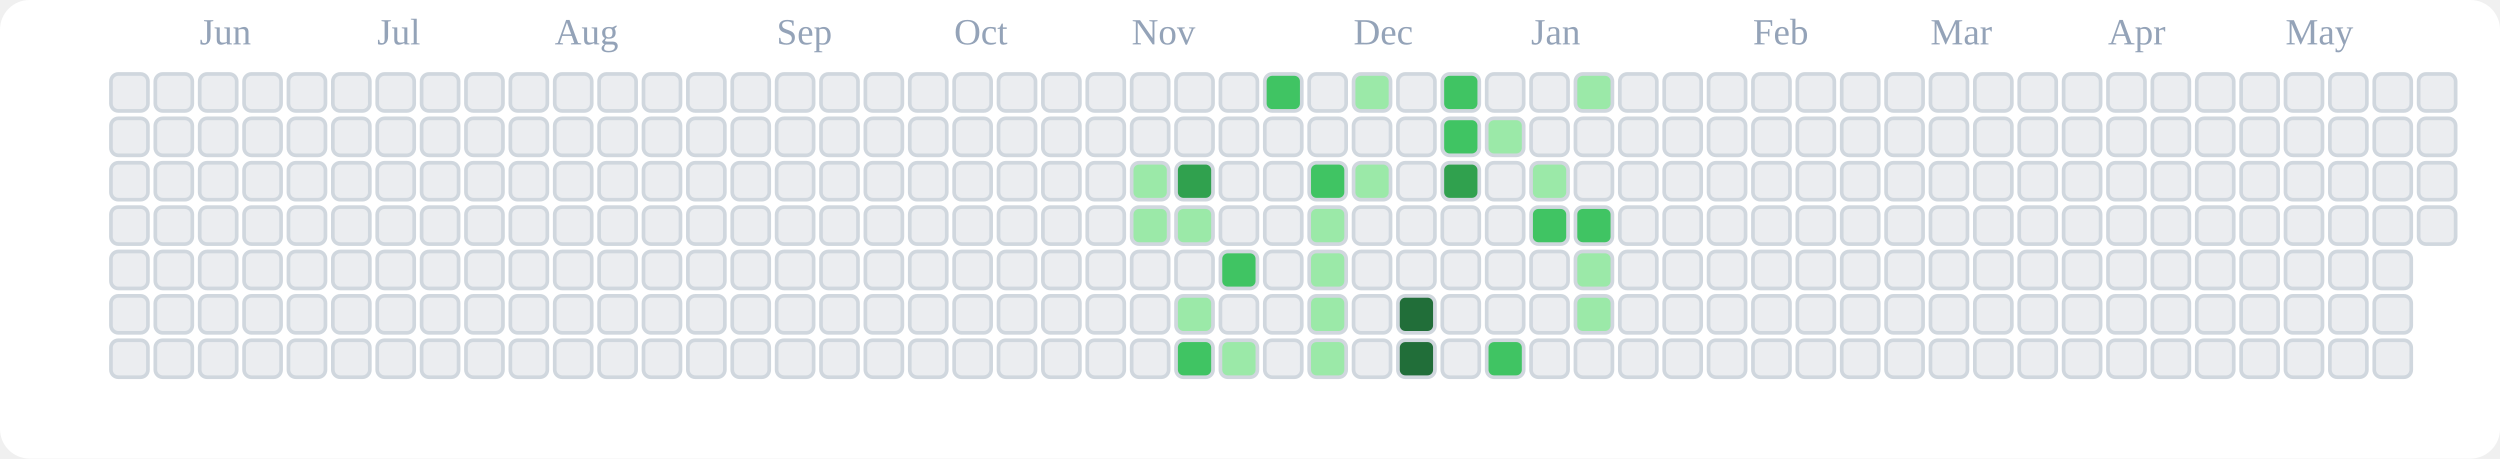
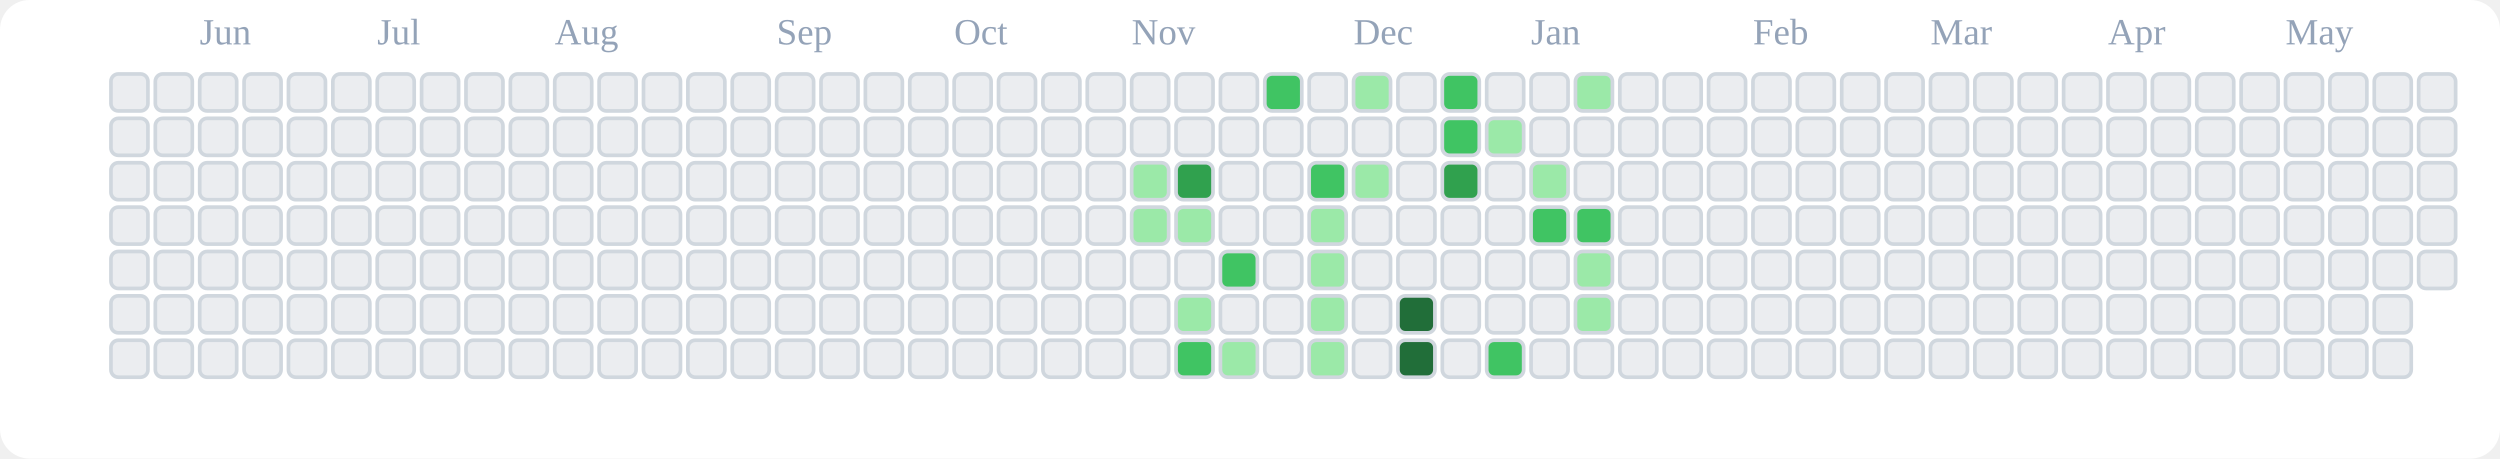
<svg xmlns="http://www.w3.org/2000/svg" viewBox="0 0 676 124" role="img" aria-label="tranhohoangvu Contributions (Light)">
  <rect x="0" y="0" width="676" height="124" fill="#ffffff" rx="8" ry="8" />
  <text x="54" y="12" font-size="10" fill="#94a3b8">Jun</text>
  <text x="102" y="12" font-size="10" fill="#94a3b8">Jul</text>
  <text x="150" y="12" font-size="10" fill="#94a3b8">Aug</text>
  <text x="210" y="12" font-size="10" fill="#94a3b8">Sep</text>
  <text x="258" y="12" font-size="10" fill="#94a3b8">Oct</text>
  <text x="306" y="12" font-size="10" fill="#94a3b8">Nov</text>
  <text x="366" y="12" font-size="10" fill="#94a3b8">Dec</text>
  <text x="414" y="12" font-size="10" fill="#94a3b8">Jan</text>
  <text x="474" y="12" font-size="10" fill="#94a3b8">Feb</text>
  <text x="522" y="12" font-size="10" fill="#94a3b8">Mar</text>
  <text x="570" y="12" font-size="10" fill="#94a3b8">Apr</text>
  <text x="618" y="12" font-size="10" fill="#94a3b8">May</text>
  <rect x="30" y="20" width="10" height="10" rx="2" ry="2" fill="#ebedf0" stroke="#d0d7de" stroke-width="1" />
  <rect x="30" y="32" width="10" height="10" rx="2" ry="2" fill="#ebedf0" stroke="#d0d7de" stroke-width="1" />
  <rect x="30" y="44" width="10" height="10" rx="2" ry="2" fill="#ebedf0" stroke="#d0d7de" stroke-width="1" />
  <rect x="30" y="56" width="10" height="10" rx="2" ry="2" fill="#ebedf0" stroke="#d0d7de" stroke-width="1" />
  <rect x="30" y="68" width="10" height="10" rx="2" ry="2" fill="#ebedf0" stroke="#d0d7de" stroke-width="1" />
  <rect x="30" y="80" width="10" height="10" rx="2" ry="2" fill="#ebedf0" stroke="#d0d7de" stroke-width="1" />
  <rect x="30" y="92" width="10" height="10" rx="2" ry="2" fill="#ebedf0" stroke="#d0d7de" stroke-width="1" />
  <rect x="42" y="20" width="10" height="10" rx="2" ry="2" fill="#ebedf0" stroke="#d0d7de" stroke-width="1" />
  <rect x="42" y="32" width="10" height="10" rx="2" ry="2" fill="#ebedf0" stroke="#d0d7de" stroke-width="1" />
  <rect x="42" y="44" width="10" height="10" rx="2" ry="2" fill="#ebedf0" stroke="#d0d7de" stroke-width="1" />
  <rect x="42" y="56" width="10" height="10" rx="2" ry="2" fill="#ebedf0" stroke="#d0d7de" stroke-width="1" />
  <rect x="42" y="68" width="10" height="10" rx="2" ry="2" fill="#ebedf0" stroke="#d0d7de" stroke-width="1" />
  <rect x="42" y="80" width="10" height="10" rx="2" ry="2" fill="#ebedf0" stroke="#d0d7de" stroke-width="1" />
  <rect x="42" y="92" width="10" height="10" rx="2" ry="2" fill="#ebedf0" stroke="#d0d7de" stroke-width="1" />
  <rect x="54" y="20" width="10" height="10" rx="2" ry="2" fill="#ebedf0" stroke="#d0d7de" stroke-width="1" />
  <rect x="54" y="32" width="10" height="10" rx="2" ry="2" fill="#ebedf0" stroke="#d0d7de" stroke-width="1" />
  <rect x="54" y="44" width="10" height="10" rx="2" ry="2" fill="#ebedf0" stroke="#d0d7de" stroke-width="1" />
  <rect x="54" y="56" width="10" height="10" rx="2" ry="2" fill="#ebedf0" stroke="#d0d7de" stroke-width="1" />
  <rect x="54" y="68" width="10" height="10" rx="2" ry="2" fill="#ebedf0" stroke="#d0d7de" stroke-width="1" />
  <rect x="54" y="80" width="10" height="10" rx="2" ry="2" fill="#ebedf0" stroke="#d0d7de" stroke-width="1" />
  <rect x="54" y="92" width="10" height="10" rx="2" ry="2" fill="#ebedf0" stroke="#d0d7de" stroke-width="1" />
  <rect x="66" y="20" width="10" height="10" rx="2" ry="2" fill="#ebedf0" stroke="#d0d7de" stroke-width="1" />
  <rect x="66" y="32" width="10" height="10" rx="2" ry="2" fill="#ebedf0" stroke="#d0d7de" stroke-width="1" />
  <rect x="66" y="44" width="10" height="10" rx="2" ry="2" fill="#ebedf0" stroke="#d0d7de" stroke-width="1" />
  <rect x="66" y="56" width="10" height="10" rx="2" ry="2" fill="#ebedf0" stroke="#d0d7de" stroke-width="1" />
  <rect x="66" y="68" width="10" height="10" rx="2" ry="2" fill="#ebedf0" stroke="#d0d7de" stroke-width="1" />
  <rect x="66" y="80" width="10" height="10" rx="2" ry="2" fill="#ebedf0" stroke="#d0d7de" stroke-width="1" />
  <rect x="66" y="92" width="10" height="10" rx="2" ry="2" fill="#ebedf0" stroke="#d0d7de" stroke-width="1" />
  <rect x="78" y="20" width="10" height="10" rx="2" ry="2" fill="#ebedf0" stroke="#d0d7de" stroke-width="1" />
  <rect x="78" y="32" width="10" height="10" rx="2" ry="2" fill="#ebedf0" stroke="#d0d7de" stroke-width="1" />
  <rect x="78" y="44" width="10" height="10" rx="2" ry="2" fill="#ebedf0" stroke="#d0d7de" stroke-width="1" />
  <rect x="78" y="56" width="10" height="10" rx="2" ry="2" fill="#ebedf0" stroke="#d0d7de" stroke-width="1" />
  <rect x="78" y="68" width="10" height="10" rx="2" ry="2" fill="#ebedf0" stroke="#d0d7de" stroke-width="1" />
  <rect x="78" y="80" width="10" height="10" rx="2" ry="2" fill="#ebedf0" stroke="#d0d7de" stroke-width="1" />
  <rect x="78" y="92" width="10" height="10" rx="2" ry="2" fill="#ebedf0" stroke="#d0d7de" stroke-width="1" />
  <rect x="90" y="20" width="10" height="10" rx="2" ry="2" fill="#ebedf0" stroke="#d0d7de" stroke-width="1" />
  <rect x="90" y="32" width="10" height="10" rx="2" ry="2" fill="#ebedf0" stroke="#d0d7de" stroke-width="1" />
  <rect x="90" y="44" width="10" height="10" rx="2" ry="2" fill="#ebedf0" stroke="#d0d7de" stroke-width="1" />
  <rect x="90" y="56" width="10" height="10" rx="2" ry="2" fill="#ebedf0" stroke="#d0d7de" stroke-width="1" />
  <rect x="90" y="68" width="10" height="10" rx="2" ry="2" fill="#ebedf0" stroke="#d0d7de" stroke-width="1" />
  <rect x="90" y="80" width="10" height="10" rx="2" ry="2" fill="#ebedf0" stroke="#d0d7de" stroke-width="1" />
  <rect x="90" y="92" width="10" height="10" rx="2" ry="2" fill="#ebedf0" stroke="#d0d7de" stroke-width="1" />
  <rect x="102" y="20" width="10" height="10" rx="2" ry="2" fill="#ebedf0" stroke="#d0d7de" stroke-width="1" />
  <rect x="102" y="32" width="10" height="10" rx="2" ry="2" fill="#ebedf0" stroke="#d0d7de" stroke-width="1" />
  <rect x="102" y="44" width="10" height="10" rx="2" ry="2" fill="#ebedf0" stroke="#d0d7de" stroke-width="1" />
  <rect x="102" y="56" width="10" height="10" rx="2" ry="2" fill="#ebedf0" stroke="#d0d7de" stroke-width="1" />
  <rect x="102" y="68" width="10" height="10" rx="2" ry="2" fill="#ebedf0" stroke="#d0d7de" stroke-width="1" />
  <rect x="102" y="80" width="10" height="10" rx="2" ry="2" fill="#ebedf0" stroke="#d0d7de" stroke-width="1" />
  <rect x="102" y="92" width="10" height="10" rx="2" ry="2" fill="#ebedf0" stroke="#d0d7de" stroke-width="1" />
  <rect x="114" y="20" width="10" height="10" rx="2" ry="2" fill="#ebedf0" stroke="#d0d7de" stroke-width="1" />
  <rect x="114" y="32" width="10" height="10" rx="2" ry="2" fill="#ebedf0" stroke="#d0d7de" stroke-width="1" />
  <rect x="114" y="44" width="10" height="10" rx="2" ry="2" fill="#ebedf0" stroke="#d0d7de" stroke-width="1" />
  <rect x="114" y="56" width="10" height="10" rx="2" ry="2" fill="#ebedf0" stroke="#d0d7de" stroke-width="1" />
  <rect x="114" y="68" width="10" height="10" rx="2" ry="2" fill="#ebedf0" stroke="#d0d7de" stroke-width="1" />
  <rect x="114" y="80" width="10" height="10" rx="2" ry="2" fill="#ebedf0" stroke="#d0d7de" stroke-width="1" />
  <rect x="114" y="92" width="10" height="10" rx="2" ry="2" fill="#ebedf0" stroke="#d0d7de" stroke-width="1" />
  <rect x="126" y="20" width="10" height="10" rx="2" ry="2" fill="#ebedf0" stroke="#d0d7de" stroke-width="1" />
  <rect x="126" y="32" width="10" height="10" rx="2" ry="2" fill="#ebedf0" stroke="#d0d7de" stroke-width="1" />
  <rect x="126" y="44" width="10" height="10" rx="2" ry="2" fill="#ebedf0" stroke="#d0d7de" stroke-width="1" />
  <rect x="126" y="56" width="10" height="10" rx="2" ry="2" fill="#ebedf0" stroke="#d0d7de" stroke-width="1" />
  <rect x="126" y="68" width="10" height="10" rx="2" ry="2" fill="#ebedf0" stroke="#d0d7de" stroke-width="1" />
  <rect x="126" y="80" width="10" height="10" rx="2" ry="2" fill="#ebedf0" stroke="#d0d7de" stroke-width="1" />
  <rect x="126" y="92" width="10" height="10" rx="2" ry="2" fill="#ebedf0" stroke="#d0d7de" stroke-width="1" />
  <rect x="138" y="20" width="10" height="10" rx="2" ry="2" fill="#ebedf0" stroke="#d0d7de" stroke-width="1" />
  <rect x="138" y="32" width="10" height="10" rx="2" ry="2" fill="#ebedf0" stroke="#d0d7de" stroke-width="1" />
  <rect x="138" y="44" width="10" height="10" rx="2" ry="2" fill="#ebedf0" stroke="#d0d7de" stroke-width="1" />
  <rect x="138" y="56" width="10" height="10" rx="2" ry="2" fill="#ebedf0" stroke="#d0d7de" stroke-width="1" />
  <rect x="138" y="68" width="10" height="10" rx="2" ry="2" fill="#ebedf0" stroke="#d0d7de" stroke-width="1" />
  <rect x="138" y="80" width="10" height="10" rx="2" ry="2" fill="#ebedf0" stroke="#d0d7de" stroke-width="1" />
  <rect x="138" y="92" width="10" height="10" rx="2" ry="2" fill="#ebedf0" stroke="#d0d7de" stroke-width="1" />
  <rect x="150" y="20" width="10" height="10" rx="2" ry="2" fill="#ebedf0" stroke="#d0d7de" stroke-width="1" />
  <rect x="150" y="32" width="10" height="10" rx="2" ry="2" fill="#ebedf0" stroke="#d0d7de" stroke-width="1" />
  <rect x="150" y="44" width="10" height="10" rx="2" ry="2" fill="#ebedf0" stroke="#d0d7de" stroke-width="1" />
  <rect x="150" y="56" width="10" height="10" rx="2" ry="2" fill="#ebedf0" stroke="#d0d7de" stroke-width="1" />
  <rect x="150" y="68" width="10" height="10" rx="2" ry="2" fill="#ebedf0" stroke="#d0d7de" stroke-width="1" />
  <rect x="150" y="80" width="10" height="10" rx="2" ry="2" fill="#ebedf0" stroke="#d0d7de" stroke-width="1" />
  <rect x="150" y="92" width="10" height="10" rx="2" ry="2" fill="#ebedf0" stroke="#d0d7de" stroke-width="1" />
  <rect x="162" y="20" width="10" height="10" rx="2" ry="2" fill="#ebedf0" stroke="#d0d7de" stroke-width="1" />
  <rect x="162" y="32" width="10" height="10" rx="2" ry="2" fill="#ebedf0" stroke="#d0d7de" stroke-width="1" />
  <rect x="162" y="44" width="10" height="10" rx="2" ry="2" fill="#ebedf0" stroke="#d0d7de" stroke-width="1" />
  <rect x="162" y="56" width="10" height="10" rx="2" ry="2" fill="#ebedf0" stroke="#d0d7de" stroke-width="1" />
  <rect x="162" y="68" width="10" height="10" rx="2" ry="2" fill="#ebedf0" stroke="#d0d7de" stroke-width="1" />
  <rect x="162" y="80" width="10" height="10" rx="2" ry="2" fill="#ebedf0" stroke="#d0d7de" stroke-width="1" />
  <rect x="162" y="92" width="10" height="10" rx="2" ry="2" fill="#ebedf0" stroke="#d0d7de" stroke-width="1" />
  <rect x="174" y="20" width="10" height="10" rx="2" ry="2" fill="#ebedf0" stroke="#d0d7de" stroke-width="1" />
  <rect x="174" y="32" width="10" height="10" rx="2" ry="2" fill="#ebedf0" stroke="#d0d7de" stroke-width="1" />
  <rect x="174" y="44" width="10" height="10" rx="2" ry="2" fill="#ebedf0" stroke="#d0d7de" stroke-width="1" />
  <rect x="174" y="56" width="10" height="10" rx="2" ry="2" fill="#ebedf0" stroke="#d0d7de" stroke-width="1" />
  <rect x="174" y="68" width="10" height="10" rx="2" ry="2" fill="#ebedf0" stroke="#d0d7de" stroke-width="1" />
  <rect x="174" y="80" width="10" height="10" rx="2" ry="2" fill="#ebedf0" stroke="#d0d7de" stroke-width="1" />
  <rect x="174" y="92" width="10" height="10" rx="2" ry="2" fill="#ebedf0" stroke="#d0d7de" stroke-width="1" />
  <rect x="186" y="20" width="10" height="10" rx="2" ry="2" fill="#ebedf0" stroke="#d0d7de" stroke-width="1" />
  <rect x="186" y="32" width="10" height="10" rx="2" ry="2" fill="#ebedf0" stroke="#d0d7de" stroke-width="1" />
  <rect x="186" y="44" width="10" height="10" rx="2" ry="2" fill="#ebedf0" stroke="#d0d7de" stroke-width="1" />
  <rect x="186" y="56" width="10" height="10" rx="2" ry="2" fill="#ebedf0" stroke="#d0d7de" stroke-width="1" />
  <rect x="186" y="68" width="10" height="10" rx="2" ry="2" fill="#ebedf0" stroke="#d0d7de" stroke-width="1" />
  <rect x="186" y="80" width="10" height="10" rx="2" ry="2" fill="#ebedf0" stroke="#d0d7de" stroke-width="1" />
  <rect x="186" y="92" width="10" height="10" rx="2" ry="2" fill="#ebedf0" stroke="#d0d7de" stroke-width="1" />
  <rect x="198" y="20" width="10" height="10" rx="2" ry="2" fill="#ebedf0" stroke="#d0d7de" stroke-width="1" />
  <rect x="198" y="32" width="10" height="10" rx="2" ry="2" fill="#ebedf0" stroke="#d0d7de" stroke-width="1" />
  <rect x="198" y="44" width="10" height="10" rx="2" ry="2" fill="#ebedf0" stroke="#d0d7de" stroke-width="1" />
  <rect x="198" y="56" width="10" height="10" rx="2" ry="2" fill="#ebedf0" stroke="#d0d7de" stroke-width="1" />
  <rect x="198" y="68" width="10" height="10" rx="2" ry="2" fill="#ebedf0" stroke="#d0d7de" stroke-width="1" />
  <rect x="198" y="80" width="10" height="10" rx="2" ry="2" fill="#ebedf0" stroke="#d0d7de" stroke-width="1" />
  <rect x="198" y="92" width="10" height="10" rx="2" ry="2" fill="#ebedf0" stroke="#d0d7de" stroke-width="1" />
  <rect x="210" y="20" width="10" height="10" rx="2" ry="2" fill="#ebedf0" stroke="#d0d7de" stroke-width="1" />
  <rect x="210" y="32" width="10" height="10" rx="2" ry="2" fill="#ebedf0" stroke="#d0d7de" stroke-width="1" />
  <rect x="210" y="44" width="10" height="10" rx="2" ry="2" fill="#ebedf0" stroke="#d0d7de" stroke-width="1" />
  <rect x="210" y="56" width="10" height="10" rx="2" ry="2" fill="#ebedf0" stroke="#d0d7de" stroke-width="1" />
  <rect x="210" y="68" width="10" height="10" rx="2" ry="2" fill="#ebedf0" stroke="#d0d7de" stroke-width="1" />
  <rect x="210" y="80" width="10" height="10" rx="2" ry="2" fill="#ebedf0" stroke="#d0d7de" stroke-width="1" />
  <rect x="210" y="92" width="10" height="10" rx="2" ry="2" fill="#ebedf0" stroke="#d0d7de" stroke-width="1" />
  <rect x="222" y="20" width="10" height="10" rx="2" ry="2" fill="#ebedf0" stroke="#d0d7de" stroke-width="1" />
  <rect x="222" y="32" width="10" height="10" rx="2" ry="2" fill="#ebedf0" stroke="#d0d7de" stroke-width="1" />
  <rect x="222" y="44" width="10" height="10" rx="2" ry="2" fill="#ebedf0" stroke="#d0d7de" stroke-width="1" />
  <rect x="222" y="56" width="10" height="10" rx="2" ry="2" fill="#ebedf0" stroke="#d0d7de" stroke-width="1" />
  <rect x="222" y="68" width="10" height="10" rx="2" ry="2" fill="#ebedf0" stroke="#d0d7de" stroke-width="1" />
  <rect x="222" y="80" width="10" height="10" rx="2" ry="2" fill="#ebedf0" stroke="#d0d7de" stroke-width="1" />
  <rect x="222" y="92" width="10" height="10" rx="2" ry="2" fill="#ebedf0" stroke="#d0d7de" stroke-width="1" />
  <rect x="234" y="20" width="10" height="10" rx="2" ry="2" fill="#ebedf0" stroke="#d0d7de" stroke-width="1" />
  <rect x="234" y="32" width="10" height="10" rx="2" ry="2" fill="#ebedf0" stroke="#d0d7de" stroke-width="1" />
  <rect x="234" y="44" width="10" height="10" rx="2" ry="2" fill="#ebedf0" stroke="#d0d7de" stroke-width="1" />
  <rect x="234" y="56" width="10" height="10" rx="2" ry="2" fill="#ebedf0" stroke="#d0d7de" stroke-width="1" />
  <rect x="234" y="68" width="10" height="10" rx="2" ry="2" fill="#ebedf0" stroke="#d0d7de" stroke-width="1" />
  <rect x="234" y="80" width="10" height="10" rx="2" ry="2" fill="#ebedf0" stroke="#d0d7de" stroke-width="1" />
  <rect x="234" y="92" width="10" height="10" rx="2" ry="2" fill="#ebedf0" stroke="#d0d7de" stroke-width="1" />
  <rect x="246" y="20" width="10" height="10" rx="2" ry="2" fill="#ebedf0" stroke="#d0d7de" stroke-width="1" />
  <rect x="246" y="32" width="10" height="10" rx="2" ry="2" fill="#ebedf0" stroke="#d0d7de" stroke-width="1" />
  <rect x="246" y="44" width="10" height="10" rx="2" ry="2" fill="#ebedf0" stroke="#d0d7de" stroke-width="1" />
  <rect x="246" y="56" width="10" height="10" rx="2" ry="2" fill="#ebedf0" stroke="#d0d7de" stroke-width="1" />
  <rect x="246" y="68" width="10" height="10" rx="2" ry="2" fill="#ebedf0" stroke="#d0d7de" stroke-width="1" />
  <rect x="246" y="80" width="10" height="10" rx="2" ry="2" fill="#ebedf0" stroke="#d0d7de" stroke-width="1" />
  <rect x="246" y="92" width="10" height="10" rx="2" ry="2" fill="#ebedf0" stroke="#d0d7de" stroke-width="1" />
  <rect x="258" y="20" width="10" height="10" rx="2" ry="2" fill="#ebedf0" stroke="#d0d7de" stroke-width="1" />
  <rect x="258" y="32" width="10" height="10" rx="2" ry="2" fill="#ebedf0" stroke="#d0d7de" stroke-width="1" />
  <rect x="258" y="44" width="10" height="10" rx="2" ry="2" fill="#ebedf0" stroke="#d0d7de" stroke-width="1" />
  <rect x="258" y="56" width="10" height="10" rx="2" ry="2" fill="#ebedf0" stroke="#d0d7de" stroke-width="1" />
  <rect x="258" y="68" width="10" height="10" rx="2" ry="2" fill="#ebedf0" stroke="#d0d7de" stroke-width="1" />
  <rect x="258" y="80" width="10" height="10" rx="2" ry="2" fill="#ebedf0" stroke="#d0d7de" stroke-width="1" />
  <rect x="258" y="92" width="10" height="10" rx="2" ry="2" fill="#ebedf0" stroke="#d0d7de" stroke-width="1" />
  <rect x="270" y="20" width="10" height="10" rx="2" ry="2" fill="#ebedf0" stroke="#d0d7de" stroke-width="1" />
  <rect x="270" y="32" width="10" height="10" rx="2" ry="2" fill="#ebedf0" stroke="#d0d7de" stroke-width="1" />
  <rect x="270" y="44" width="10" height="10" rx="2" ry="2" fill="#ebedf0" stroke="#d0d7de" stroke-width="1" />
  <rect x="270" y="56" width="10" height="10" rx="2" ry="2" fill="#ebedf0" stroke="#d0d7de" stroke-width="1" />
  <rect x="270" y="68" width="10" height="10" rx="2" ry="2" fill="#ebedf0" stroke="#d0d7de" stroke-width="1" />
  <rect x="270" y="80" width="10" height="10" rx="2" ry="2" fill="#ebedf0" stroke="#d0d7de" stroke-width="1" />
  <rect x="270" y="92" width="10" height="10" rx="2" ry="2" fill="#ebedf0" stroke="#d0d7de" stroke-width="1" />
  <rect x="282" y="20" width="10" height="10" rx="2" ry="2" fill="#ebedf0" stroke="#d0d7de" stroke-width="1" />
  <rect x="282" y="32" width="10" height="10" rx="2" ry="2" fill="#ebedf0" stroke="#d0d7de" stroke-width="1" />
  <rect x="282" y="44" width="10" height="10" rx="2" ry="2" fill="#ebedf0" stroke="#d0d7de" stroke-width="1" />
  <rect x="282" y="56" width="10" height="10" rx="2" ry="2" fill="#ebedf0" stroke="#d0d7de" stroke-width="1" />
  <rect x="282" y="68" width="10" height="10" rx="2" ry="2" fill="#ebedf0" stroke="#d0d7de" stroke-width="1" />
  <rect x="282" y="80" width="10" height="10" rx="2" ry="2" fill="#ebedf0" stroke="#d0d7de" stroke-width="1" />
  <rect x="282" y="92" width="10" height="10" rx="2" ry="2" fill="#ebedf0" stroke="#d0d7de" stroke-width="1" />
  <rect x="294" y="20" width="10" height="10" rx="2" ry="2" fill="#ebedf0" stroke="#d0d7de" stroke-width="1" />
  <rect x="294" y="32" width="10" height="10" rx="2" ry="2" fill="#ebedf0" stroke="#d0d7de" stroke-width="1" />
  <rect x="294" y="44" width="10" height="10" rx="2" ry="2" fill="#ebedf0" stroke="#d0d7de" stroke-width="1" />
  <rect x="294" y="56" width="10" height="10" rx="2" ry="2" fill="#ebedf0" stroke="#d0d7de" stroke-width="1" />
  <rect x="294" y="68" width="10" height="10" rx="2" ry="2" fill="#ebedf0" stroke="#d0d7de" stroke-width="1" />
  <rect x="294" y="80" width="10" height="10" rx="2" ry="2" fill="#ebedf0" stroke="#d0d7de" stroke-width="1" />
  <rect x="294" y="92" width="10" height="10" rx="2" ry="2" fill="#ebedf0" stroke="#d0d7de" stroke-width="1" />
  <rect x="306" y="20" width="10" height="10" rx="2" ry="2" fill="#ebedf0" stroke="#d0d7de" stroke-width="1" />
  <rect x="306" y="32" width="10" height="10" rx="2" ry="2" fill="#ebedf0" stroke="#d0d7de" stroke-width="1" />
  <rect x="306" y="44" width="10" height="10" rx="2" ry="2" fill="#9be9a8" stroke="#d0d7de" stroke-width="1" />
  <rect x="306" y="56" width="10" height="10" rx="2" ry="2" fill="#9be9a8" stroke="#d0d7de" stroke-width="1" />
  <rect x="306" y="68" width="10" height="10" rx="2" ry="2" fill="#ebedf0" stroke="#d0d7de" stroke-width="1" />
  <rect x="306" y="80" width="10" height="10" rx="2" ry="2" fill="#ebedf0" stroke="#d0d7de" stroke-width="1" />
  <rect x="306" y="92" width="10" height="10" rx="2" ry="2" fill="#ebedf0" stroke="#d0d7de" stroke-width="1" />
  <rect x="318" y="20" width="10" height="10" rx="2" ry="2" fill="#ebedf0" stroke="#d0d7de" stroke-width="1" />
  <rect x="318" y="32" width="10" height="10" rx="2" ry="2" fill="#ebedf0" stroke="#d0d7de" stroke-width="1" />
  <rect x="318" y="44" width="10" height="10" rx="2" ry="2" fill="#30a14e" stroke="#d0d7de" stroke-width="1" />
  <rect x="318" y="56" width="10" height="10" rx="2" ry="2" fill="#9be9a8" stroke="#d0d7de" stroke-width="1" />
  <rect x="318" y="68" width="10" height="10" rx="2" ry="2" fill="#ebedf0" stroke="#d0d7de" stroke-width="1" />
  <rect x="318" y="80" width="10" height="10" rx="2" ry="2" fill="#9be9a8" stroke="#d0d7de" stroke-width="1" />
  <rect x="318" y="92" width="10" height="10" rx="2" ry="2" fill="#40c463" stroke="#d0d7de" stroke-width="1" />
  <rect x="330" y="20" width="10" height="10" rx="2" ry="2" fill="#ebedf0" stroke="#d0d7de" stroke-width="1" />
  <rect x="330" y="32" width="10" height="10" rx="2" ry="2" fill="#ebedf0" stroke="#d0d7de" stroke-width="1" />
  <rect x="330" y="44" width="10" height="10" rx="2" ry="2" fill="#ebedf0" stroke="#d0d7de" stroke-width="1" />
  <rect x="330" y="56" width="10" height="10" rx="2" ry="2" fill="#ebedf0" stroke="#d0d7de" stroke-width="1" />
  <rect x="330" y="68" width="10" height="10" rx="2" ry="2" fill="#40c463" stroke="#d0d7de" stroke-width="1" />
  <rect x="330" y="80" width="10" height="10" rx="2" ry="2" fill="#ebedf0" stroke="#d0d7de" stroke-width="1" />
  <rect x="330" y="92" width="10" height="10" rx="2" ry="2" fill="#9be9a8" stroke="#d0d7de" stroke-width="1" />
  <rect x="342" y="20" width="10" height="10" rx="2" ry="2" fill="#40c463" stroke="#d0d7de" stroke-width="1" />
  <rect x="342" y="32" width="10" height="10" rx="2" ry="2" fill="#ebedf0" stroke="#d0d7de" stroke-width="1" />
  <rect x="342" y="44" width="10" height="10" rx="2" ry="2" fill="#ebedf0" stroke="#d0d7de" stroke-width="1" />
  <rect x="342" y="56" width="10" height="10" rx="2" ry="2" fill="#ebedf0" stroke="#d0d7de" stroke-width="1" />
  <rect x="342" y="68" width="10" height="10" rx="2" ry="2" fill="#ebedf0" stroke="#d0d7de" stroke-width="1" />
  <rect x="342" y="80" width="10" height="10" rx="2" ry="2" fill="#ebedf0" stroke="#d0d7de" stroke-width="1" />
  <rect x="342" y="92" width="10" height="10" rx="2" ry="2" fill="#ebedf0" stroke="#d0d7de" stroke-width="1" />
  <rect x="354" y="20" width="10" height="10" rx="2" ry="2" fill="#ebedf0" stroke="#d0d7de" stroke-width="1" />
  <rect x="354" y="32" width="10" height="10" rx="2" ry="2" fill="#ebedf0" stroke="#d0d7de" stroke-width="1" />
  <rect x="354" y="44" width="10" height="10" rx="2" ry="2" fill="#40c463" stroke="#d0d7de" stroke-width="1" />
  <rect x="354" y="56" width="10" height="10" rx="2" ry="2" fill="#9be9a8" stroke="#d0d7de" stroke-width="1" />
  <rect x="354" y="68" width="10" height="10" rx="2" ry="2" fill="#9be9a8" stroke="#d0d7de" stroke-width="1" />
  <rect x="354" y="80" width="10" height="10" rx="2" ry="2" fill="#9be9a8" stroke="#d0d7de" stroke-width="1" />
  <rect x="354" y="92" width="10" height="10" rx="2" ry="2" fill="#9be9a8" stroke="#d0d7de" stroke-width="1" />
  <rect x="366" y="20" width="10" height="10" rx="2" ry="2" fill="#9be9a8" stroke="#d0d7de" stroke-width="1" />
  <rect x="366" y="32" width="10" height="10" rx="2" ry="2" fill="#ebedf0" stroke="#d0d7de" stroke-width="1" />
  <rect x="366" y="44" width="10" height="10" rx="2" ry="2" fill="#9be9a8" stroke="#d0d7de" stroke-width="1" />
  <rect x="366" y="56" width="10" height="10" rx="2" ry="2" fill="#ebedf0" stroke="#d0d7de" stroke-width="1" />
  <rect x="366" y="68" width="10" height="10" rx="2" ry="2" fill="#ebedf0" stroke="#d0d7de" stroke-width="1" />
  <rect x="366" y="80" width="10" height="10" rx="2" ry="2" fill="#ebedf0" stroke="#d0d7de" stroke-width="1" />
  <rect x="366" y="92" width="10" height="10" rx="2" ry="2" fill="#ebedf0" stroke="#d0d7de" stroke-width="1" />
  <rect x="378" y="20" width="10" height="10" rx="2" ry="2" fill="#ebedf0" stroke="#d0d7de" stroke-width="1" />
  <rect x="378" y="32" width="10" height="10" rx="2" ry="2" fill="#ebedf0" stroke="#d0d7de" stroke-width="1" />
  <rect x="378" y="44" width="10" height="10" rx="2" ry="2" fill="#ebedf0" stroke="#d0d7de" stroke-width="1" />
  <rect x="378" y="56" width="10" height="10" rx="2" ry="2" fill="#ebedf0" stroke="#d0d7de" stroke-width="1" />
  <rect x="378" y="68" width="10" height="10" rx="2" ry="2" fill="#ebedf0" stroke="#d0d7de" stroke-width="1" />
  <rect x="378" y="80" width="10" height="10" rx="2" ry="2" fill="#216e39" stroke="#d0d7de" stroke-width="1" />
  <rect x="378" y="92" width="10" height="10" rx="2" ry="2" fill="#216e39" stroke="#d0d7de" stroke-width="1" />
  <rect x="390" y="20" width="10" height="10" rx="2" ry="2" fill="#40c463" stroke="#d0d7de" stroke-width="1" />
  <rect x="390" y="32" width="10" height="10" rx="2" ry="2" fill="#40c463" stroke="#d0d7de" stroke-width="1" />
  <rect x="390" y="44" width="10" height="10" rx="2" ry="2" fill="#30a14e" stroke="#d0d7de" stroke-width="1" />
  <rect x="390" y="56" width="10" height="10" rx="2" ry="2" fill="#ebedf0" stroke="#d0d7de" stroke-width="1" />
  <rect x="390" y="68" width="10" height="10" rx="2" ry="2" fill="#ebedf0" stroke="#d0d7de" stroke-width="1" />
  <rect x="390" y="80" width="10" height="10" rx="2" ry="2" fill="#ebedf0" stroke="#d0d7de" stroke-width="1" />
  <rect x="390" y="92" width="10" height="10" rx="2" ry="2" fill="#ebedf0" stroke="#d0d7de" stroke-width="1" />
  <rect x="402" y="20" width="10" height="10" rx="2" ry="2" fill="#ebedf0" stroke="#d0d7de" stroke-width="1" />
  <rect x="402" y="32" width="10" height="10" rx="2" ry="2" fill="#9be9a8" stroke="#d0d7de" stroke-width="1" />
  <rect x="402" y="44" width="10" height="10" rx="2" ry="2" fill="#ebedf0" stroke="#d0d7de" stroke-width="1" />
  <rect x="402" y="56" width="10" height="10" rx="2" ry="2" fill="#ebedf0" stroke="#d0d7de" stroke-width="1" />
  <rect x="402" y="68" width="10" height="10" rx="2" ry="2" fill="#ebedf0" stroke="#d0d7de" stroke-width="1" />
  <rect x="402" y="80" width="10" height="10" rx="2" ry="2" fill="#ebedf0" stroke="#d0d7de" stroke-width="1" />
  <rect x="402" y="92" width="10" height="10" rx="2" ry="2" fill="#40c463" stroke="#d0d7de" stroke-width="1" />
  <rect x="414" y="20" width="10" height="10" rx="2" ry="2" fill="#ebedf0" stroke="#d0d7de" stroke-width="1" />
  <rect x="414" y="32" width="10" height="10" rx="2" ry="2" fill="#ebedf0" stroke="#d0d7de" stroke-width="1" />
  <rect x="414" y="44" width="10" height="10" rx="2" ry="2" fill="#9be9a8" stroke="#d0d7de" stroke-width="1" />
  <rect x="414" y="56" width="10" height="10" rx="2" ry="2" fill="#40c463" stroke="#d0d7de" stroke-width="1" />
  <rect x="414" y="68" width="10" height="10" rx="2" ry="2" fill="#ebedf0" stroke="#d0d7de" stroke-width="1" />
  <rect x="414" y="80" width="10" height="10" rx="2" ry="2" fill="#ebedf0" stroke="#d0d7de" stroke-width="1" />
  <rect x="414" y="92" width="10" height="10" rx="2" ry="2" fill="#ebedf0" stroke="#d0d7de" stroke-width="1" />
  <rect x="426" y="20" width="10" height="10" rx="2" ry="2" fill="#9be9a8" stroke="#d0d7de" stroke-width="1" />
  <rect x="426" y="32" width="10" height="10" rx="2" ry="2" fill="#ebedf0" stroke="#d0d7de" stroke-width="1" />
  <rect x="426" y="44" width="10" height="10" rx="2" ry="2" fill="#ebedf0" stroke="#d0d7de" stroke-width="1" />
  <rect x="426" y="56" width="10" height="10" rx="2" ry="2" fill="#40c463" stroke="#d0d7de" stroke-width="1" />
  <rect x="426" y="68" width="10" height="10" rx="2" ry="2" fill="#9be9a8" stroke="#d0d7de" stroke-width="1" />
  <rect x="426" y="80" width="10" height="10" rx="2" ry="2" fill="#9be9a8" stroke="#d0d7de" stroke-width="1" />
  <rect x="426" y="92" width="10" height="10" rx="2" ry="2" fill="#ebedf0" stroke="#d0d7de" stroke-width="1" />
  <rect x="438" y="20" width="10" height="10" rx="2" ry="2" fill="#ebedf0" stroke="#d0d7de" stroke-width="1" />
  <rect x="438" y="32" width="10" height="10" rx="2" ry="2" fill="#ebedf0" stroke="#d0d7de" stroke-width="1" />
  <rect x="438" y="44" width="10" height="10" rx="2" ry="2" fill="#ebedf0" stroke="#d0d7de" stroke-width="1" />
  <rect x="438" y="56" width="10" height="10" rx="2" ry="2" fill="#ebedf0" stroke="#d0d7de" stroke-width="1" />
  <rect x="438" y="68" width="10" height="10" rx="2" ry="2" fill="#ebedf0" stroke="#d0d7de" stroke-width="1" />
  <rect x="438" y="80" width="10" height="10" rx="2" ry="2" fill="#ebedf0" stroke="#d0d7de" stroke-width="1" />
  <rect x="438" y="92" width="10" height="10" rx="2" ry="2" fill="#ebedf0" stroke="#d0d7de" stroke-width="1" />
  <rect x="450" y="20" width="10" height="10" rx="2" ry="2" fill="#ebedf0" stroke="#d0d7de" stroke-width="1" />
  <rect x="450" y="32" width="10" height="10" rx="2" ry="2" fill="#ebedf0" stroke="#d0d7de" stroke-width="1" />
  <rect x="450" y="44" width="10" height="10" rx="2" ry="2" fill="#ebedf0" stroke="#d0d7de" stroke-width="1" />
  <rect x="450" y="56" width="10" height="10" rx="2" ry="2" fill="#ebedf0" stroke="#d0d7de" stroke-width="1" />
  <rect x="450" y="68" width="10" height="10" rx="2" ry="2" fill="#ebedf0" stroke="#d0d7de" stroke-width="1" />
  <rect x="450" y="80" width="10" height="10" rx="2" ry="2" fill="#ebedf0" stroke="#d0d7de" stroke-width="1" />
  <rect x="450" y="92" width="10" height="10" rx="2" ry="2" fill="#ebedf0" stroke="#d0d7de" stroke-width="1" />
  <rect x="462" y="20" width="10" height="10" rx="2" ry="2" fill="#ebedf0" stroke="#d0d7de" stroke-width="1" />
  <rect x="462" y="32" width="10" height="10" rx="2" ry="2" fill="#ebedf0" stroke="#d0d7de" stroke-width="1" />
  <rect x="462" y="44" width="10" height="10" rx="2" ry="2" fill="#ebedf0" stroke="#d0d7de" stroke-width="1" />
  <rect x="462" y="56" width="10" height="10" rx="2" ry="2" fill="#ebedf0" stroke="#d0d7de" stroke-width="1" />
  <rect x="462" y="68" width="10" height="10" rx="2" ry="2" fill="#ebedf0" stroke="#d0d7de" stroke-width="1" />
  <rect x="462" y="80" width="10" height="10" rx="2" ry="2" fill="#ebedf0" stroke="#d0d7de" stroke-width="1" />
  <rect x="462" y="92" width="10" height="10" rx="2" ry="2" fill="#ebedf0" stroke="#d0d7de" stroke-width="1" />
  <rect x="474" y="20" width="10" height="10" rx="2" ry="2" fill="#ebedf0" stroke="#d0d7de" stroke-width="1" />
  <rect x="474" y="32" width="10" height="10" rx="2" ry="2" fill="#ebedf0" stroke="#d0d7de" stroke-width="1" />
  <rect x="474" y="44" width="10" height="10" rx="2" ry="2" fill="#ebedf0" stroke="#d0d7de" stroke-width="1" />
  <rect x="474" y="56" width="10" height="10" rx="2" ry="2" fill="#ebedf0" stroke="#d0d7de" stroke-width="1" />
  <rect x="474" y="68" width="10" height="10" rx="2" ry="2" fill="#ebedf0" stroke="#d0d7de" stroke-width="1" />
  <rect x="474" y="80" width="10" height="10" rx="2" ry="2" fill="#ebedf0" stroke="#d0d7de" stroke-width="1" />
  <rect x="474" y="92" width="10" height="10" rx="2" ry="2" fill="#ebedf0" stroke="#d0d7de" stroke-width="1" />
  <rect x="486" y="20" width="10" height="10" rx="2" ry="2" fill="#ebedf0" stroke="#d0d7de" stroke-width="1" />
  <rect x="486" y="32" width="10" height="10" rx="2" ry="2" fill="#ebedf0" stroke="#d0d7de" stroke-width="1" />
  <rect x="486" y="44" width="10" height="10" rx="2" ry="2" fill="#ebedf0" stroke="#d0d7de" stroke-width="1" />
  <rect x="486" y="56" width="10" height="10" rx="2" ry="2" fill="#ebedf0" stroke="#d0d7de" stroke-width="1" />
  <rect x="486" y="68" width="10" height="10" rx="2" ry="2" fill="#ebedf0" stroke="#d0d7de" stroke-width="1" />
  <rect x="486" y="80" width="10" height="10" rx="2" ry="2" fill="#ebedf0" stroke="#d0d7de" stroke-width="1" />
  <rect x="486" y="92" width="10" height="10" rx="2" ry="2" fill="#ebedf0" stroke="#d0d7de" stroke-width="1" />
  <rect x="498" y="20" width="10" height="10" rx="2" ry="2" fill="#ebedf0" stroke="#d0d7de" stroke-width="1" />
  <rect x="498" y="32" width="10" height="10" rx="2" ry="2" fill="#ebedf0" stroke="#d0d7de" stroke-width="1" />
  <rect x="498" y="44" width="10" height="10" rx="2" ry="2" fill="#ebedf0" stroke="#d0d7de" stroke-width="1" />
  <rect x="498" y="56" width="10" height="10" rx="2" ry="2" fill="#ebedf0" stroke="#d0d7de" stroke-width="1" />
  <rect x="498" y="68" width="10" height="10" rx="2" ry="2" fill="#ebedf0" stroke="#d0d7de" stroke-width="1" />
  <rect x="498" y="80" width="10" height="10" rx="2" ry="2" fill="#ebedf0" stroke="#d0d7de" stroke-width="1" />
  <rect x="498" y="92" width="10" height="10" rx="2" ry="2" fill="#ebedf0" stroke="#d0d7de" stroke-width="1" />
  <rect x="510" y="20" width="10" height="10" rx="2" ry="2" fill="#ebedf0" stroke="#d0d7de" stroke-width="1" />
  <rect x="510" y="32" width="10" height="10" rx="2" ry="2" fill="#ebedf0" stroke="#d0d7de" stroke-width="1" />
  <rect x="510" y="44" width="10" height="10" rx="2" ry="2" fill="#ebedf0" stroke="#d0d7de" stroke-width="1" />
  <rect x="510" y="56" width="10" height="10" rx="2" ry="2" fill="#ebedf0" stroke="#d0d7de" stroke-width="1" />
  <rect x="510" y="68" width="10" height="10" rx="2" ry="2" fill="#ebedf0" stroke="#d0d7de" stroke-width="1" />
  <rect x="510" y="80" width="10" height="10" rx="2" ry="2" fill="#ebedf0" stroke="#d0d7de" stroke-width="1" />
  <rect x="510" y="92" width="10" height="10" rx="2" ry="2" fill="#ebedf0" stroke="#d0d7de" stroke-width="1" />
  <rect x="522" y="20" width="10" height="10" rx="2" ry="2" fill="#ebedf0" stroke="#d0d7de" stroke-width="1" />
  <rect x="522" y="32" width="10" height="10" rx="2" ry="2" fill="#ebedf0" stroke="#d0d7de" stroke-width="1" />
  <rect x="522" y="44" width="10" height="10" rx="2" ry="2" fill="#ebedf0" stroke="#d0d7de" stroke-width="1" />
  <rect x="522" y="56" width="10" height="10" rx="2" ry="2" fill="#ebedf0" stroke="#d0d7de" stroke-width="1" />
  <rect x="522" y="68" width="10" height="10" rx="2" ry="2" fill="#ebedf0" stroke="#d0d7de" stroke-width="1" />
  <rect x="522" y="80" width="10" height="10" rx="2" ry="2" fill="#ebedf0" stroke="#d0d7de" stroke-width="1" />
  <rect x="522" y="92" width="10" height="10" rx="2" ry="2" fill="#ebedf0" stroke="#d0d7de" stroke-width="1" />
  <rect x="534" y="20" width="10" height="10" rx="2" ry="2" fill="#ebedf0" stroke="#d0d7de" stroke-width="1" />
  <rect x="534" y="32" width="10" height="10" rx="2" ry="2" fill="#ebedf0" stroke="#d0d7de" stroke-width="1" />
  <rect x="534" y="44" width="10" height="10" rx="2" ry="2" fill="#ebedf0" stroke="#d0d7de" stroke-width="1" />
  <rect x="534" y="56" width="10" height="10" rx="2" ry="2" fill="#ebedf0" stroke="#d0d7de" stroke-width="1" />
  <rect x="534" y="68" width="10" height="10" rx="2" ry="2" fill="#ebedf0" stroke="#d0d7de" stroke-width="1" />
  <rect x="534" y="80" width="10" height="10" rx="2" ry="2" fill="#ebedf0" stroke="#d0d7de" stroke-width="1" />
  <rect x="534" y="92" width="10" height="10" rx="2" ry="2" fill="#ebedf0" stroke="#d0d7de" stroke-width="1" />
  <rect x="546" y="20" width="10" height="10" rx="2" ry="2" fill="#ebedf0" stroke="#d0d7de" stroke-width="1" />
  <rect x="546" y="32" width="10" height="10" rx="2" ry="2" fill="#ebedf0" stroke="#d0d7de" stroke-width="1" />
  <rect x="546" y="44" width="10" height="10" rx="2" ry="2" fill="#ebedf0" stroke="#d0d7de" stroke-width="1" />
  <rect x="546" y="56" width="10" height="10" rx="2" ry="2" fill="#ebedf0" stroke="#d0d7de" stroke-width="1" />
  <rect x="546" y="68" width="10" height="10" rx="2" ry="2" fill="#ebedf0" stroke="#d0d7de" stroke-width="1" />
  <rect x="546" y="80" width="10" height="10" rx="2" ry="2" fill="#ebedf0" stroke="#d0d7de" stroke-width="1" />
  <rect x="546" y="92" width="10" height="10" rx="2" ry="2" fill="#ebedf0" stroke="#d0d7de" stroke-width="1" />
  <rect x="558" y="20" width="10" height="10" rx="2" ry="2" fill="#ebedf0" stroke="#d0d7de" stroke-width="1" />
  <rect x="558" y="32" width="10" height="10" rx="2" ry="2" fill="#ebedf0" stroke="#d0d7de" stroke-width="1" />
  <rect x="558" y="44" width="10" height="10" rx="2" ry="2" fill="#ebedf0" stroke="#d0d7de" stroke-width="1" />
  <rect x="558" y="56" width="10" height="10" rx="2" ry="2" fill="#ebedf0" stroke="#d0d7de" stroke-width="1" />
  <rect x="558" y="68" width="10" height="10" rx="2" ry="2" fill="#ebedf0" stroke="#d0d7de" stroke-width="1" />
  <rect x="558" y="80" width="10" height="10" rx="2" ry="2" fill="#ebedf0" stroke="#d0d7de" stroke-width="1" />
  <rect x="558" y="92" width="10" height="10" rx="2" ry="2" fill="#ebedf0" stroke="#d0d7de" stroke-width="1" />
  <rect x="570" y="20" width="10" height="10" rx="2" ry="2" fill="#ebedf0" stroke="#d0d7de" stroke-width="1" />
  <rect x="570" y="32" width="10" height="10" rx="2" ry="2" fill="#ebedf0" stroke="#d0d7de" stroke-width="1" />
  <rect x="570" y="44" width="10" height="10" rx="2" ry="2" fill="#ebedf0" stroke="#d0d7de" stroke-width="1" />
  <rect x="570" y="56" width="10" height="10" rx="2" ry="2" fill="#ebedf0" stroke="#d0d7de" stroke-width="1" />
  <rect x="570" y="68" width="10" height="10" rx="2" ry="2" fill="#ebedf0" stroke="#d0d7de" stroke-width="1" />
  <rect x="570" y="80" width="10" height="10" rx="2" ry="2" fill="#ebedf0" stroke="#d0d7de" stroke-width="1" />
  <rect x="570" y="92" width="10" height="10" rx="2" ry="2" fill="#ebedf0" stroke="#d0d7de" stroke-width="1" />
  <rect x="582" y="20" width="10" height="10" rx="2" ry="2" fill="#ebedf0" stroke="#d0d7de" stroke-width="1" />
  <rect x="582" y="32" width="10" height="10" rx="2" ry="2" fill="#ebedf0" stroke="#d0d7de" stroke-width="1" />
  <rect x="582" y="44" width="10" height="10" rx="2" ry="2" fill="#ebedf0" stroke="#d0d7de" stroke-width="1" />
  <rect x="582" y="56" width="10" height="10" rx="2" ry="2" fill="#ebedf0" stroke="#d0d7de" stroke-width="1" />
  <rect x="582" y="68" width="10" height="10" rx="2" ry="2" fill="#ebedf0" stroke="#d0d7de" stroke-width="1" />
  <rect x="582" y="80" width="10" height="10" rx="2" ry="2" fill="#ebedf0" stroke="#d0d7de" stroke-width="1" />
  <rect x="582" y="92" width="10" height="10" rx="2" ry="2" fill="#ebedf0" stroke="#d0d7de" stroke-width="1" />
  <rect x="594" y="20" width="10" height="10" rx="2" ry="2" fill="#ebedf0" stroke="#d0d7de" stroke-width="1" />
  <rect x="594" y="32" width="10" height="10" rx="2" ry="2" fill="#ebedf0" stroke="#d0d7de" stroke-width="1" />
  <rect x="594" y="44" width="10" height="10" rx="2" ry="2" fill="#ebedf0" stroke="#d0d7de" stroke-width="1" />
  <rect x="594" y="56" width="10" height="10" rx="2" ry="2" fill="#ebedf0" stroke="#d0d7de" stroke-width="1" />
  <rect x="594" y="68" width="10" height="10" rx="2" ry="2" fill="#ebedf0" stroke="#d0d7de" stroke-width="1" />
  <rect x="594" y="80" width="10" height="10" rx="2" ry="2" fill="#ebedf0" stroke="#d0d7de" stroke-width="1" />
  <rect x="594" y="92" width="10" height="10" rx="2" ry="2" fill="#ebedf0" stroke="#d0d7de" stroke-width="1" />
  <rect x="606" y="20" width="10" height="10" rx="2" ry="2" fill="#ebedf0" stroke="#d0d7de" stroke-width="1" />
  <rect x="606" y="32" width="10" height="10" rx="2" ry="2" fill="#ebedf0" stroke="#d0d7de" stroke-width="1" />
  <rect x="606" y="44" width="10" height="10" rx="2" ry="2" fill="#ebedf0" stroke="#d0d7de" stroke-width="1" />
  <rect x="606" y="56" width="10" height="10" rx="2" ry="2" fill="#ebedf0" stroke="#d0d7de" stroke-width="1" />
  <rect x="606" y="68" width="10" height="10" rx="2" ry="2" fill="#ebedf0" stroke="#d0d7de" stroke-width="1" />
  <rect x="606" y="80" width="10" height="10" rx="2" ry="2" fill="#ebedf0" stroke="#d0d7de" stroke-width="1" />
  <rect x="606" y="92" width="10" height="10" rx="2" ry="2" fill="#ebedf0" stroke="#d0d7de" stroke-width="1" />
  <rect x="618" y="20" width="10" height="10" rx="2" ry="2" fill="#ebedf0" stroke="#d0d7de" stroke-width="1" />
  <rect x="618" y="32" width="10" height="10" rx="2" ry="2" fill="#ebedf0" stroke="#d0d7de" stroke-width="1" />
  <rect x="618" y="44" width="10" height="10" rx="2" ry="2" fill="#ebedf0" stroke="#d0d7de" stroke-width="1" />
  <rect x="618" y="56" width="10" height="10" rx="2" ry="2" fill="#ebedf0" stroke="#d0d7de" stroke-width="1" />
  <rect x="618" y="68" width="10" height="10" rx="2" ry="2" fill="#ebedf0" stroke="#d0d7de" stroke-width="1" />
  <rect x="618" y="80" width="10" height="10" rx="2" ry="2" fill="#ebedf0" stroke="#d0d7de" stroke-width="1" />
  <rect x="618" y="92" width="10" height="10" rx="2" ry="2" fill="#ebedf0" stroke="#d0d7de" stroke-width="1" />
  <rect x="630" y="20" width="10" height="10" rx="2" ry="2" fill="#ebedf0" stroke="#d0d7de" stroke-width="1" />
  <rect x="630" y="32" width="10" height="10" rx="2" ry="2" fill="#ebedf0" stroke="#d0d7de" stroke-width="1" />
  <rect x="630" y="44" width="10" height="10" rx="2" ry="2" fill="#ebedf0" stroke="#d0d7de" stroke-width="1" />
  <rect x="630" y="56" width="10" height="10" rx="2" ry="2" fill="#ebedf0" stroke="#d0d7de" stroke-width="1" />
  <rect x="630" y="68" width="10" height="10" rx="2" ry="2" fill="#ebedf0" stroke="#d0d7de" stroke-width="1" />
  <rect x="630" y="80" width="10" height="10" rx="2" ry="2" fill="#ebedf0" stroke="#d0d7de" stroke-width="1" />
  <rect x="630" y="92" width="10" height="10" rx="2" ry="2" fill="#ebedf0" stroke="#d0d7de" stroke-width="1" />
  <rect x="642" y="20" width="10" height="10" rx="2" ry="2" fill="#ebedf0" stroke="#d0d7de" stroke-width="1" />
  <rect x="642" y="32" width="10" height="10" rx="2" ry="2" fill="#ebedf0" stroke="#d0d7de" stroke-width="1" />
  <rect x="642" y="44" width="10" height="10" rx="2" ry="2" fill="#ebedf0" stroke="#d0d7de" stroke-width="1" />
  <rect x="642" y="56" width="10" height="10" rx="2" ry="2" fill="#ebedf0" stroke="#d0d7de" stroke-width="1" />
  <rect x="642" y="68" width="10" height="10" rx="2" ry="2" fill="#ebedf0" stroke="#d0d7de" stroke-width="1" />
  <rect x="642" y="80" width="10" height="10" rx="2" ry="2" fill="#ebedf0" stroke="#d0d7de" stroke-width="1" />
  <rect x="642" y="92" width="10" height="10" rx="2" ry="2" fill="#ebedf0" stroke="#d0d7de" stroke-width="1" />
  <rect x="654" y="20" width="10" height="10" rx="2" ry="2" fill="#ebedf0" stroke="#d0d7de" stroke-width="1" />
  <rect x="654" y="32" width="10" height="10" rx="2" ry="2" fill="#ebedf0" stroke="#d0d7de" stroke-width="1" />
  <rect x="654" y="44" width="10" height="10" rx="2" ry="2" fill="#ebedf0" stroke="#d0d7de" stroke-width="1" />
  <rect x="654" y="56" width="10" height="10" rx="2" ry="2" fill="#ebedf0" stroke="#d0d7de" stroke-width="1" />
+   <rect x="654" y="68" width="10" height="10" rx="2" ry="2" fill="#ebedf0" stroke="#d0d7de" stroke-width="1" />
</svg>
